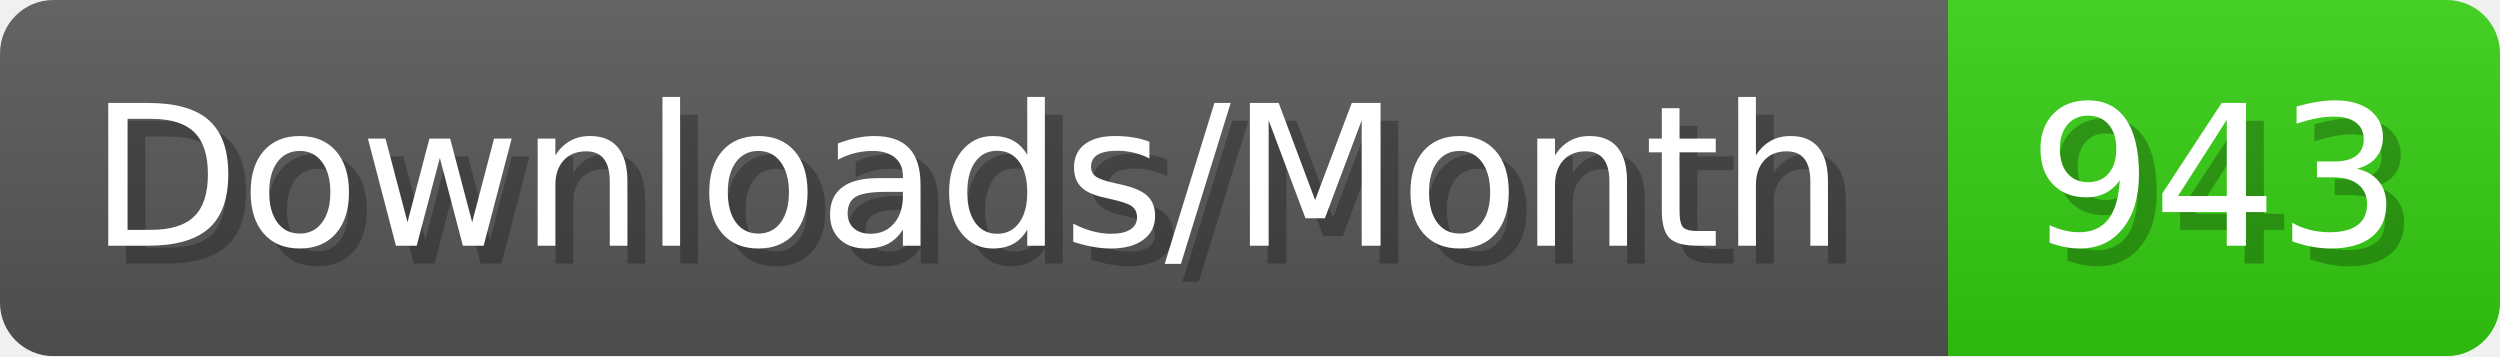
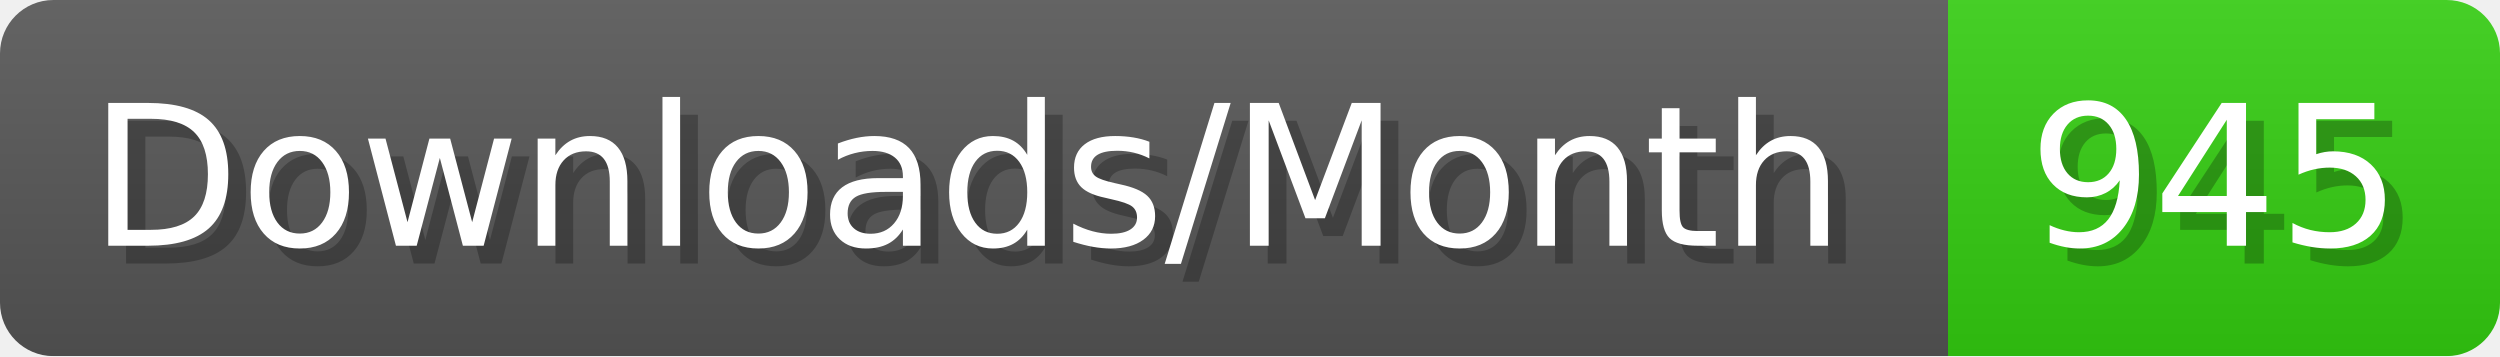
- <svg xmlns="http://www.w3.org/2000/svg" width="140.4" height="20" viewBox="0 0 1404 200" role="img" aria-label="Downloads/Month: 943">
+ <svg xmlns="http://www.w3.org/2000/svg" width="140.4" height="20" viewBox="0 0 1404 200" role="img" aria-label="Downloads/Month: 945">
  <linearGradient id="YlXUI" x2="0" y2="100%">
    <stop offset="0" stop-opacity=".1" stop-color="#EEE" />
    <stop offset="1" stop-opacity=".1" />
  </linearGradient>
  <mask id="JHhop">
    <rect width="1404" height="200" rx="30" fill="#FFF" />
  </mask>
  <g mask="url(#JHhop)">
    <rect width="1094" height="200" fill="#555" />
    <rect width="310" height="200" fill="#3C1" x="1094" />
    <rect width="1404" height="200" fill="url(#YlXUI)" />
  </g>
  <g aria-hidden="true" fill="#fff" text-anchor="start" font-family="Verdana,DejaVu Sans,sans-serif" font-size="110">
    <text x="60" y="148" textLength="994" fill="#000" opacity="0.25">Downloads/Month</text>
    <text x="50" y="138" textLength="994">Downloads/Month</text>
-     <text x="1149" y="148" textLength="210" fill="#000" opacity="0.25">943</text>
-     <text x="1139" y="138" textLength="210">943</text>
+     <text x="1149" y="148" textLength="210" fill="#000" opacity="0.25">945</text>
+     <text x="1139" y="138" textLength="210">945</text>
  </g>
</svg>
